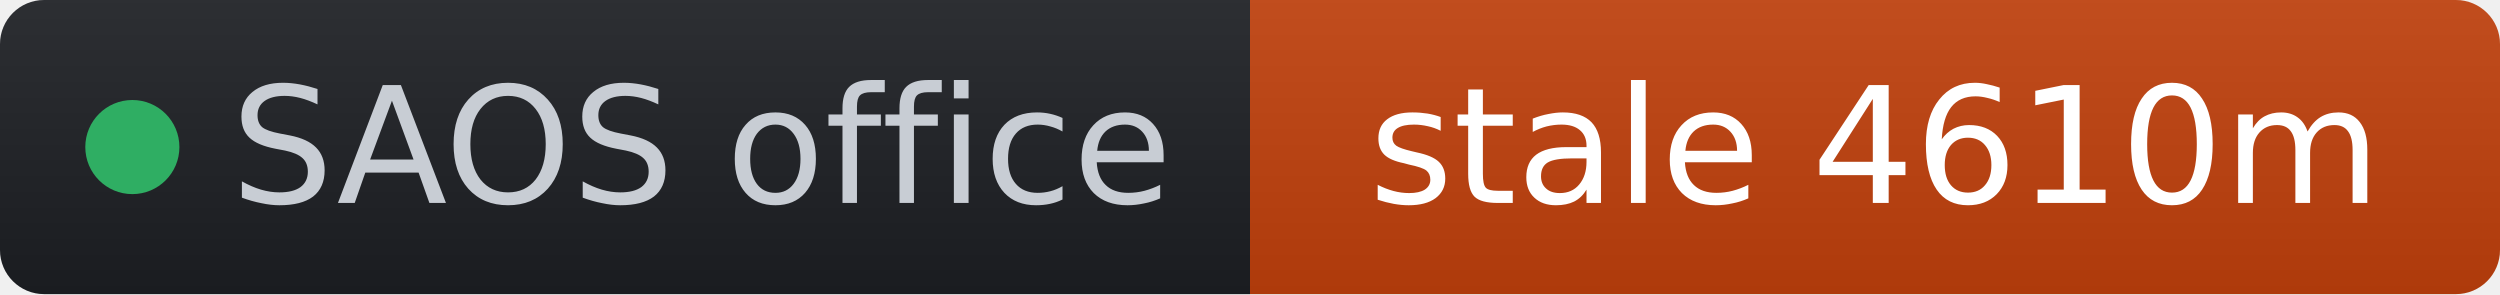
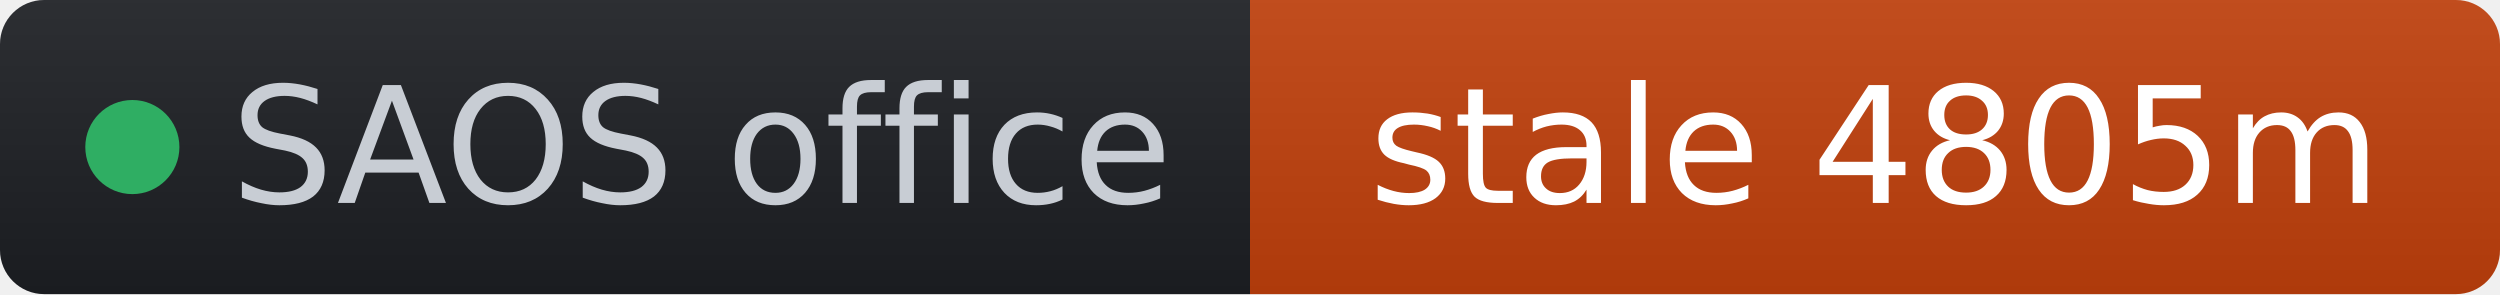
- <svg xmlns="http://www.w3.org/2000/svg" width="170" height="20" role="img" aria-label="SAOS office: stale 4610m" viewBox="0 0 170 20" font-family="Verdana,Geneva,DejaVu Sans,sans-serif">
+ <svg xmlns="http://www.w3.org/2000/svg" width="170" height="20" role="img" aria-label="SAOS office: stale 4805m" viewBox="0 0 170 20" font-family="Verdana,Geneva,DejaVu Sans,sans-serif">
  <linearGradient id="s" x2="0" y2="100%">
    <stop offset="0" stop-color="#bbb" stop-opacity=".1" />
    <stop offset="1" stop-opacity=".1" />
  </linearGradient>
  <clipPath id="r">
    <rect width="170" height="20" rx="3" fill="#fff" />
  </clipPath>
  <g clip-path="url(#r)">
    <rect width="85" height="20" fill="#1d1f24" />
    <rect x="85" width="85" height="20" fill="#c2410c" />
    <rect width="170" height="20" fill="url(#s)" />
  </g>
  <g fill="#fff" text-anchor="middle" font-size="11">
    <circle cx="9" cy="10" r="3.2" fill="#2fae63" />
    <text x="15.7" y="13.8" fill="#c8cdd4" text-anchor="start">SAOS office</text>
-     <text x="127.5" y="13.8" fill="#ffffff">stale 4610m</text>
+     <text x="127.5" y="13.8" fill="#ffffff">stale 4805m</text>
  </g>
</svg>
